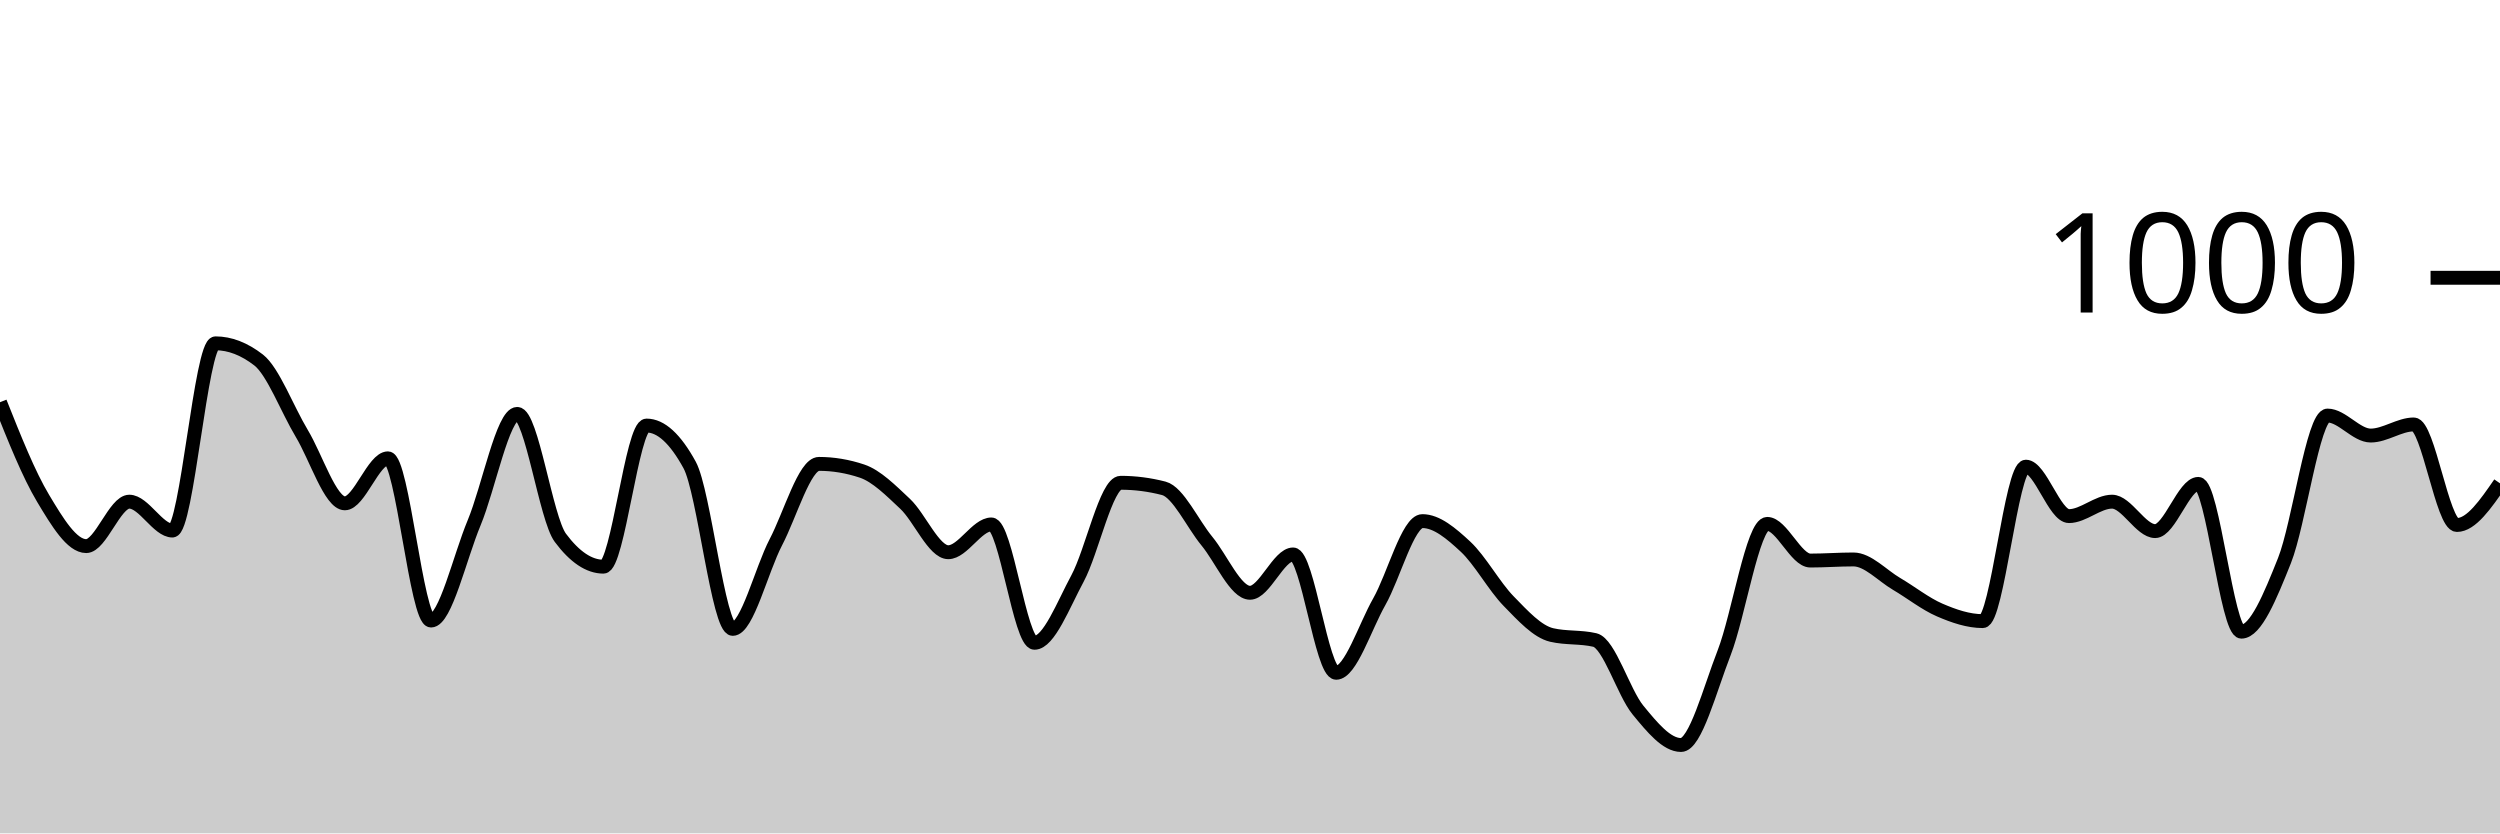
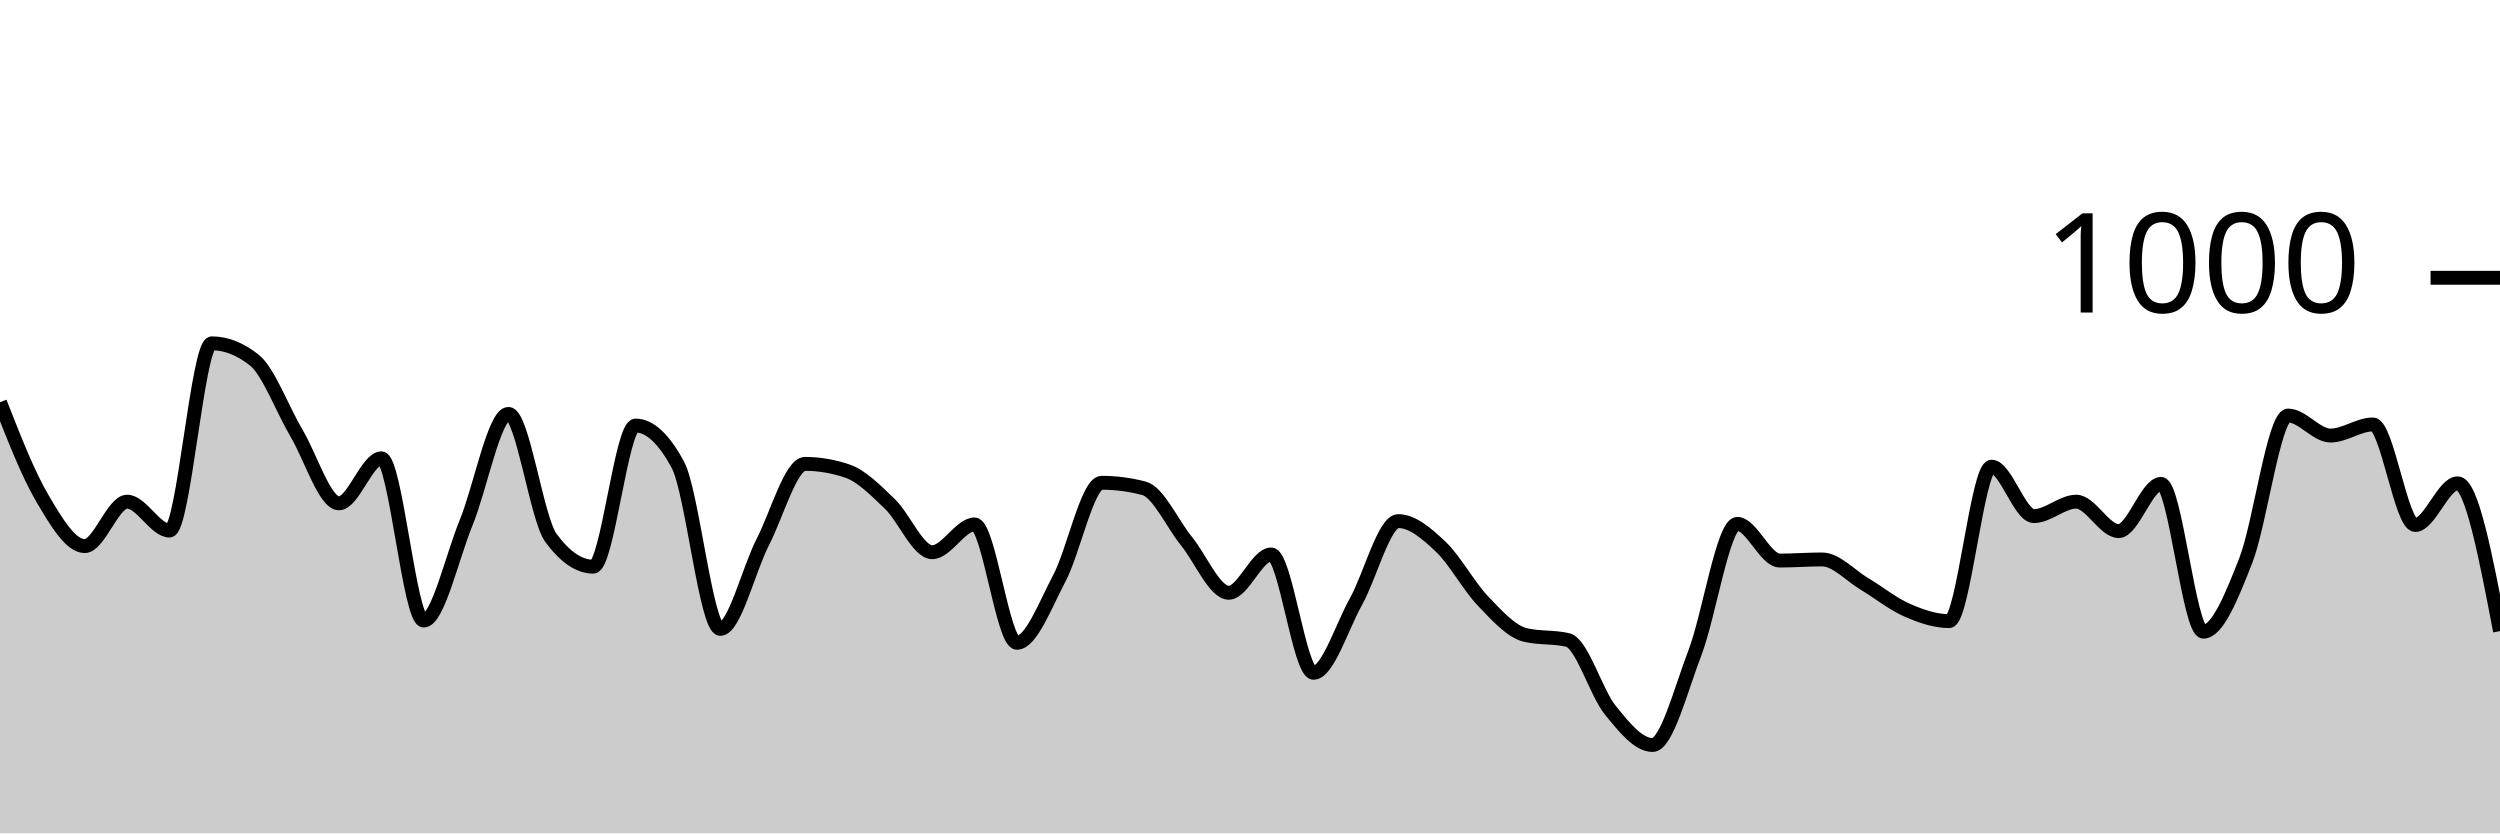
<svg xmlns="http://www.w3.org/2000/svg" viewBox="0 0 180 60">
  <g transform="translate(0,20)">
-     <path class="area" fill="rgba(0, 0, 0, 0.2)" d="M0,8.96C1.034,11.557,2.069,14.153,3.103,15.88C4.138,17.607,5.172,19.32,6.207,19.32C7.241,19.32,8.276,16.12,9.31,16.12C10.345,16.12,11.379,18.2,12.414,18.2C13.448,18.2,14.483,4.72,15.517,4.72C16.552,4.72,17.586,5.12,18.621,5.92C19.655,6.72,20.69,9.48,21.724,11.2C22.759,12.92,23.793,16.24,24.828,16.24C25.862,16.24,26.897,13,27.931,13C28.966,13,30,24.68,31.034,24.68C32.069,24.68,33.103,20.12,34.138,17.64C35.172,15.16,36.207,9.8,37.241,9.8C38.276,9.8,39.31,17.333,40.345,18.72C41.379,20.107,42.414,20.8,43.448,20.8C44.483,20.8,45.517,10.64,46.552,10.64C47.586,10.64,48.621,11.587,49.655,13.48C50.69,15.373,51.724,25.28,52.759,25.28C53.793,25.28,54.828,21.02,55.862,19.04C56.897,17.06,57.931,13.4,58.966,13.4C60,13.4,61.034,13.573,62.069,13.92C63.103,14.267,64.138,15.307,65.172,16.28C66.207,17.253,67.241,19.76,68.276,19.76C69.31,19.76,70.345,17.76,71.379,17.76C72.414,17.76,73.448,26.28,74.483,26.28C75.517,26.28,76.552,23.56,77.586,21.64C78.621,19.72,79.655,14.76,80.69,14.76C81.724,14.76,82.759,14.893,83.793,15.16C84.828,15.427,85.862,17.707,86.897,18.96C87.931,20.213,88.966,22.68,90,22.68C91.034,22.68,92.069,19.92,93.103,19.92C94.138,19.92,95.172,28.44,96.207,28.44C97.241,28.44,98.276,25.14,99.31,23.32C100.345,21.5,101.379,17.52,102.414,17.52C103.448,17.52,104.483,18.4,105.517,19.36C106.552,20.32,107.586,22.22,108.621,23.28C109.655,24.34,110.69,25.48,111.724,25.72C112.759,25.96,113.793,25.84,114.828,26.08C115.862,26.32,116.897,29.86,117.931,31.12C118.966,32.38,120,33.64,121.034,33.64C122.069,33.64,123.103,29.653,124.138,27C125.172,24.347,126.207,17.72,127.241,17.72C128.276,17.72,129.31,20.36,130.345,20.36C131.379,20.36,132.414,20.28,133.448,20.28C134.483,20.28,135.517,21.433,136.552,22.04C137.586,22.647,138.621,23.473,139.655,23.92C140.69,24.367,141.724,24.72,142.759,24.72C143.793,24.72,144.828,13.6,145.862,13.6C146.897,13.6,147.931,17.16,148.966,17.16C150,17.16,151.034,16.12,152.069,16.12C153.103,16.12,154.138,18.24,155.172,18.24C156.207,18.24,157.241,14.84,158.276,14.84C159.31,14.84,160.345,25.48,161.379,25.48C162.414,25.48,163.448,22.953,164.483,20.36C165.517,17.767,166.552,9.92,167.586,9.92C168.621,9.92,169.655,11.36,170.69,11.36C171.724,11.36,172.759,10.56,173.793,10.56C174.828,10.56,175.862,17.8,176.897,17.8C177.931,17.8,178.966,16.3,180,14.8L180,40C178.966,40,177.931,40,176.897,40C175.862,40,174.828,40,173.793,40C172.759,40,171.724,40,170.69,40C169.655,40,168.621,40,167.586,40C166.552,40,165.517,40,164.483,40C163.448,40,162.414,40,161.379,40C160.345,40,159.31,40,158.276,40C157.241,40,156.207,40,155.172,40C154.138,40,153.103,40,152.069,40C151.034,40,150,40,148.966,40C147.931,40,146.897,40,145.862,40C144.828,40,143.793,40,142.759,40C141.724,40,140.69,40,139.655,40C138.621,40,137.586,40,136.552,40C135.517,40,134.483,40,133.448,40C132.414,40,131.379,40,130.345,40C129.31,40,128.276,40,127.241,40C126.207,40,125.172,40,124.138,40C123.103,40,122.069,40,121.034,40C120,40,118.966,40,117.931,40C116.897,40,115.862,40,114.828,40C113.793,40,112.759,40,111.724,40C110.69,40,109.655,40,108.621,40C107.586,40,106.552,40,105.517,40C104.483,40,103.448,40,102.414,40C101.379,40,100.345,40,99.31,40C98.276,40,97.241,40,96.207,40C95.172,40,94.138,40,93.103,40C92.069,40,91.034,40,90,40C88.966,40,87.931,40,86.897,40C85.862,40,84.828,40,83.793,40C82.759,40,81.724,40,80.69,40C79.655,40,78.621,40,77.586,40C76.552,40,75.517,40,74.483,40C73.448,40,72.414,40,71.379,40C70.345,40,69.31,40,68.276,40C67.241,40,66.207,40,65.172,40C64.138,40,63.103,40,62.069,40C61.034,40,60,40,58.966,40C57.931,40,56.897,40,55.862,40C54.828,40,53.793,40,52.759,40C51.724,40,50.69,40,49.655,40C48.621,40,47.586,40,46.552,40C45.517,40,44.483,40,43.448,40C42.414,40,41.379,40,40.345,40C39.31,40,38.276,40,37.241,40C36.207,40,35.172,40,34.138,40C33.103,40,32.069,40,31.034,40C30,40,28.966,40,27.931,40C26.897,40,25.862,40,24.828,40C23.793,40,22.759,40,21.724,40C20.69,40,19.655,40,18.621,40C17.586,40,16.552,40,15.517,40C14.483,40,13.448,40,12.414,40C11.379,40,10.345,40,9.31,40C8.276,40,7.241,40,6.207,40C5.172,40,4.138,40,3.103,40C2.069,40,1.034,40,0,40Z" />
-     <path class="line" stroke="black" fill="none" d="M0,8.96C1.034,11.557,2.069,14.153,3.103,15.88C4.138,17.607,5.172,19.32,6.207,19.32C7.241,19.32,8.276,16.12,9.31,16.12C10.345,16.12,11.379,18.2,12.414,18.2C13.448,18.2,14.483,4.72,15.517,4.72C16.552,4.72,17.586,5.12,18.621,5.92C19.655,6.72,20.69,9.48,21.724,11.2C22.759,12.92,23.793,16.24,24.828,16.24C25.862,16.24,26.897,13,27.931,13C28.966,13,30,24.68,31.034,24.68C32.069,24.68,33.103,20.12,34.138,17.64C35.172,15.16,36.207,9.8,37.241,9.8C38.276,9.8,39.31,17.333,40.345,18.72C41.379,20.107,42.414,20.8,43.448,20.8C44.483,20.8,45.517,10.64,46.552,10.64C47.586,10.64,48.621,11.587,49.655,13.48C50.69,15.373,51.724,25.28,52.759,25.28C53.793,25.28,54.828,21.02,55.862,19.04C56.897,17.06,57.931,13.4,58.966,13.4C60,13.4,61.034,13.573,62.069,13.92C63.103,14.267,64.138,15.307,65.172,16.28C66.207,17.253,67.241,19.76,68.276,19.76C69.31,19.76,70.345,17.76,71.379,17.76C72.414,17.76,73.448,26.28,74.483,26.28C75.517,26.28,76.552,23.56,77.586,21.64C78.621,19.72,79.655,14.76,80.69,14.76C81.724,14.76,82.759,14.893,83.793,15.16C84.828,15.427,85.862,17.707,86.897,18.96C87.931,20.213,88.966,22.68,90,22.68C91.034,22.68,92.069,19.92,93.103,19.92C94.138,19.92,95.172,28.44,96.207,28.44C97.241,28.44,98.276,25.14,99.31,23.32C100.345,21.5,101.379,17.52,102.414,17.52C103.448,17.52,104.483,18.4,105.517,19.36C106.552,20.32,107.586,22.22,108.621,23.28C109.655,24.34,110.69,25.48,111.724,25.72C112.759,25.96,113.793,25.84,114.828,26.08C115.862,26.32,116.897,29.86,117.931,31.12C118.966,32.38,120,33.64,121.034,33.64C122.069,33.64,123.103,29.653,124.138,27C125.172,24.347,126.207,17.72,127.241,17.72C128.276,17.72,129.31,20.36,130.345,20.36C131.379,20.36,132.414,20.28,133.448,20.28C134.483,20.28,135.517,21.433,136.552,22.04C137.586,22.647,138.621,23.473,139.655,23.92C140.69,24.367,141.724,24.72,142.759,24.72C143.793,24.72,144.828,13.6,145.862,13.6C146.897,13.6,147.931,17.16,148.966,17.16C150,17.16,151.034,16.12,152.069,16.12C153.103,16.12,154.138,18.24,155.172,18.24C156.207,18.24,157.241,14.84,158.276,14.84C159.31,14.84,160.345,25.48,161.379,25.48C162.414,25.48,163.448,22.953,164.483,20.36C165.517,17.767,166.552,9.92,167.586,9.92C168.621,9.92,169.655,11.36,170.69,11.36C171.724,11.36,172.759,10.56,173.793,10.56C174.828,10.56,175.862,17.8,176.897,17.8C177.931,17.8,178.966,16.3,180,14.8" />
+     <path class="area" fill="rgba(0, 0, 0, 0.2)" d="M0,8.96C1.017,11.557,2.034,14.153,3.051,15.88C4.068,17.607,5.085,19.32,6.102,19.32C7.119,19.32,8.136,16.12,9.153,16.12C10.169,16.12,11.186,18.2,12.203,18.2C13.22,18.2,14.237,4.72,15.254,4.72C16.271,4.72,17.288,5.12,18.305,5.92C19.322,6.72,20.339,9.48,21.356,11.2C22.373,12.92,23.39,16.24,24.407,16.24C25.424,16.24,26.441,13,27.458,13C28.475,13,29.492,24.68,30.508,24.68C31.525,24.68,32.542,20.12,33.559,17.64C34.576,15.16,35.593,9.8,36.61,9.8C37.627,9.8,38.644,17.333,39.661,18.72C40.678,20.107,41.695,20.8,42.712,20.8C43.729,20.8,44.746,10.64,45.763,10.64C46.78,10.64,47.797,11.587,48.814,13.48C49.831,15.373,50.847,25.28,51.864,25.28C52.881,25.28,53.898,21.02,54.915,19.04C55.932,17.06,56.949,13.4,57.966,13.4C58.983,13.4,60,13.573,61.017,13.92C62.034,14.267,63.051,15.307,64.068,16.28C65.085,17.253,66.102,19.76,67.119,19.76C68.136,19.76,69.153,17.76,70.169,17.76C71.186,17.76,72.203,26.28,73.22,26.28C74.237,26.28,75.254,23.56,76.271,21.64C77.288,19.72,78.305,14.76,79.322,14.76C80.339,14.76,81.356,14.893,82.373,15.16C83.39,15.427,84.407,17.707,85.424,18.96C86.441,20.213,87.458,22.68,88.475,22.68C89.492,22.68,90.508,19.92,91.525,19.92C92.542,19.92,93.559,28.44,94.576,28.44C95.593,28.44,96.61,25.14,97.627,23.32C98.644,21.5,99.661,17.52,100.678,17.52C101.695,17.52,102.712,18.4,103.729,19.36C104.746,20.32,105.763,22.22,106.78,23.28C107.797,24.34,108.814,25.48,109.831,25.72C110.847,25.96,111.864,25.84,112.881,26.08C113.898,26.32,114.915,29.86,115.932,31.12C116.949,32.38,117.966,33.64,118.983,33.64C120,33.64,121.017,29.653,122.034,27C123.051,24.347,124.068,17.72,125.085,17.72C126.102,17.72,127.119,20.36,128.136,20.36C129.153,20.36,130.169,20.28,131.186,20.28C132.203,20.28,133.22,21.433,134.237,22.04C135.254,22.647,136.271,23.473,137.288,23.92C138.305,24.367,139.322,24.72,140.339,24.72C141.356,24.72,142.373,13.6,143.39,13.6C144.407,13.6,145.424,17.16,146.441,17.16C147.458,17.16,148.475,16.12,149.492,16.12C150.508,16.12,151.525,18.24,152.542,18.24C153.559,18.24,154.576,14.84,155.593,14.84C156.61,14.84,157.627,25.48,158.644,25.48C159.661,25.48,160.678,22.953,161.695,20.36C162.712,17.767,163.729,9.92,164.746,9.92C165.763,9.92,166.78,11.36,167.797,11.36C168.814,11.36,169.831,10.56,170.847,10.56C171.864,10.56,172.881,17.8,173.898,17.8C174.915,17.8,175.932,14.8,176.949,14.8C177.966,14.8,178.983,20.12,180,25.44L180,40C178.983,40,177.966,40,176.949,40C175.932,40,174.915,40,173.898,40C172.881,40,171.864,40,170.847,40C169.831,40,168.814,40,167.797,40C166.78,40,165.763,40,164.746,40C163.729,40,162.712,40,161.695,40C160.678,40,159.661,40,158.644,40C157.627,40,156.61,40,155.593,40C154.576,40,153.559,40,152.542,40C151.525,40,150.508,40,149.492,40C148.475,40,147.458,40,146.441,40C145.424,40,144.407,40,143.39,40C142.373,40,141.356,40,140.339,40C139.322,40,138.305,40,137.288,40C136.271,40,135.254,40,134.237,40C133.22,40,132.203,40,131.186,40C130.169,40,129.153,40,128.136,40C127.119,40,126.102,40,125.085,40C124.068,40,123.051,40,122.034,40C121.017,40,120,40,118.983,40C117.966,40,116.949,40,115.932,40C114.915,40,113.898,40,112.881,40C111.864,40,110.847,40,109.831,40C108.814,40,107.797,40,106.78,40C105.763,40,104.746,40,103.729,40C102.712,40,101.695,40,100.678,40C99.661,40,98.644,40,97.627,40C96.61,40,95.593,40,94.576,40C93.559,40,92.542,40,91.525,40C90.508,40,89.492,40,88.475,40C87.458,40,86.441,40,85.424,40C84.407,40,83.39,40,82.373,40C81.356,40,80.339,40,79.322,40C78.305,40,77.288,40,76.271,40C75.254,40,74.237,40,73.22,40C72.203,40,71.186,40,70.169,40C69.153,40,68.136,40,67.119,40C66.102,40,65.085,40,64.068,40C63.051,40,62.034,40,61.017,40C60,40,58.983,40,57.966,40C56.949,40,55.932,40,54.915,40C53.898,40,52.881,40,51.864,40C50.847,40,49.831,40,48.814,40C47.797,40,46.78,40,45.763,40C44.746,40,43.729,40,42.712,40C41.695,40,40.678,40,39.661,40C38.644,40,37.627,40,36.61,40C35.593,40,34.576,40,33.559,40C32.542,40,31.525,40,30.508,40C29.492,40,28.475,40,27.458,40C26.441,40,25.424,40,24.407,40C23.39,40,22.373,40,21.356,40C20.339,40,19.322,40,18.305,40C17.288,40,16.271,40,15.254,40C14.237,40,13.22,40,12.203,40C11.186,40,10.169,40,9.153,40C8.136,40,7.119,40,6.102,40C5.085,40,4.068,40,3.051,40C2.034,40,1.017,40,0,40Z" />
+     <path class="line" stroke="black" fill="none" d="M0,8.96C1.017,11.557,2.034,14.153,3.051,15.88C4.068,17.607,5.085,19.32,6.102,19.32C7.119,19.32,8.136,16.12,9.153,16.12C10.169,16.12,11.186,18.2,12.203,18.2C13.22,18.2,14.237,4.72,15.254,4.72C16.271,4.72,17.288,5.12,18.305,5.92C19.322,6.72,20.339,9.48,21.356,11.2C22.373,12.92,23.39,16.24,24.407,16.24C25.424,16.24,26.441,13,27.458,13C28.475,13,29.492,24.68,30.508,24.68C31.525,24.68,32.542,20.12,33.559,17.64C34.576,15.16,35.593,9.8,36.61,9.8C37.627,9.8,38.644,17.333,39.661,18.72C40.678,20.107,41.695,20.8,42.712,20.8C43.729,20.8,44.746,10.64,45.763,10.64C46.78,10.64,47.797,11.587,48.814,13.48C49.831,15.373,50.847,25.28,51.864,25.28C52.881,25.28,53.898,21.02,54.915,19.04C55.932,17.06,56.949,13.4,57.966,13.4C58.983,13.4,60,13.573,61.017,13.92C62.034,14.267,63.051,15.307,64.068,16.28C65.085,17.253,66.102,19.76,67.119,19.76C68.136,19.76,69.153,17.76,70.169,17.76C71.186,17.76,72.203,26.28,73.22,26.28C74.237,26.28,75.254,23.56,76.271,21.64C77.288,19.72,78.305,14.76,79.322,14.76C80.339,14.76,81.356,14.893,82.373,15.16C83.39,15.427,84.407,17.707,85.424,18.96C86.441,20.213,87.458,22.68,88.475,22.68C89.492,22.68,90.508,19.92,91.525,19.92C92.542,19.92,93.559,28.44,94.576,28.44C95.593,28.44,96.61,25.14,97.627,23.32C98.644,21.5,99.661,17.52,100.678,17.52C101.695,17.52,102.712,18.4,103.729,19.36C104.746,20.32,105.763,22.22,106.78,23.28C107.797,24.34,108.814,25.48,109.831,25.72C110.847,25.96,111.864,25.84,112.881,26.08C113.898,26.32,114.915,29.86,115.932,31.12C116.949,32.38,117.966,33.64,118.983,33.64C120,33.64,121.017,29.653,122.034,27C123.051,24.347,124.068,17.72,125.085,17.72C126.102,17.72,127.119,20.36,128.136,20.36C129.153,20.36,130.169,20.28,131.186,20.28C132.203,20.28,133.22,21.433,134.237,22.04C135.254,22.647,136.271,23.473,137.288,23.92C138.305,24.367,139.322,24.72,140.339,24.72C141.356,24.72,142.373,13.6,143.39,13.6C144.407,13.6,145.424,17.16,146.441,17.16C147.458,17.16,148.475,16.12,149.492,16.12C150.508,16.12,151.525,18.24,152.542,18.24C153.559,18.24,154.576,14.84,155.593,14.84C156.61,14.84,157.627,25.48,158.644,25.48C159.661,25.48,160.678,22.953,161.695,20.36C162.712,17.767,163.729,9.92,164.746,9.92C165.763,9.92,166.78,11.36,167.797,11.36C168.814,11.36,169.831,10.56,170.847,10.56C171.864,10.56,172.881,17.8,173.898,17.8C174.915,17.8,175.932,14.8,176.949,14.8C177.966,14.8,178.983,20.12,180,25.44" />
    <path class="axis-ceiling" stroke-width="1" stroke="black" fill="none" d="M175,0L180,0" />
    <text class="axis-ceiling-label" font-family="sans-serif" text-anchor="end" font-size="10px" x="170" y="2.5">1000</text>
  </g>
</svg>
